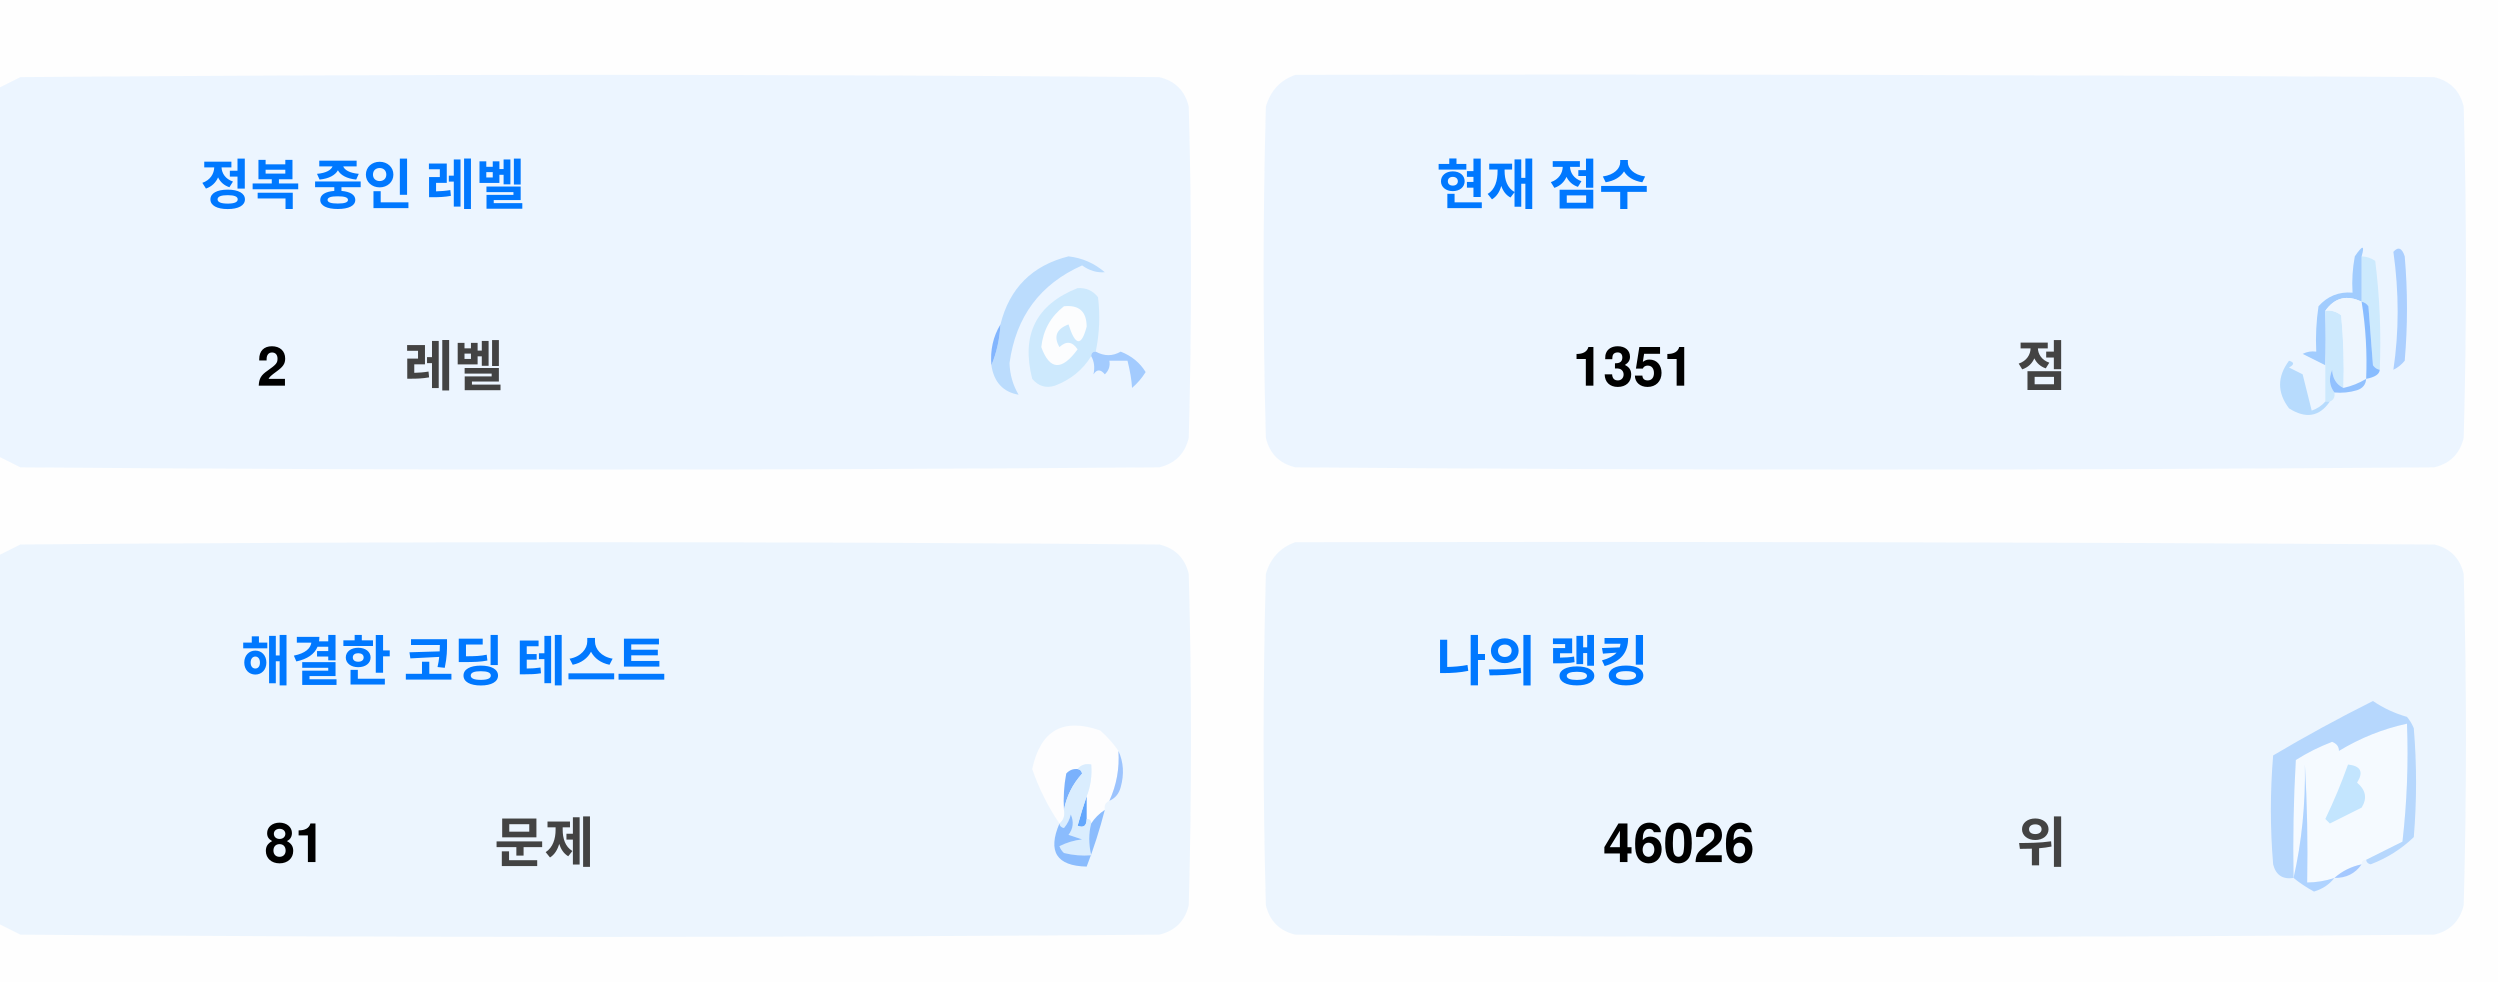
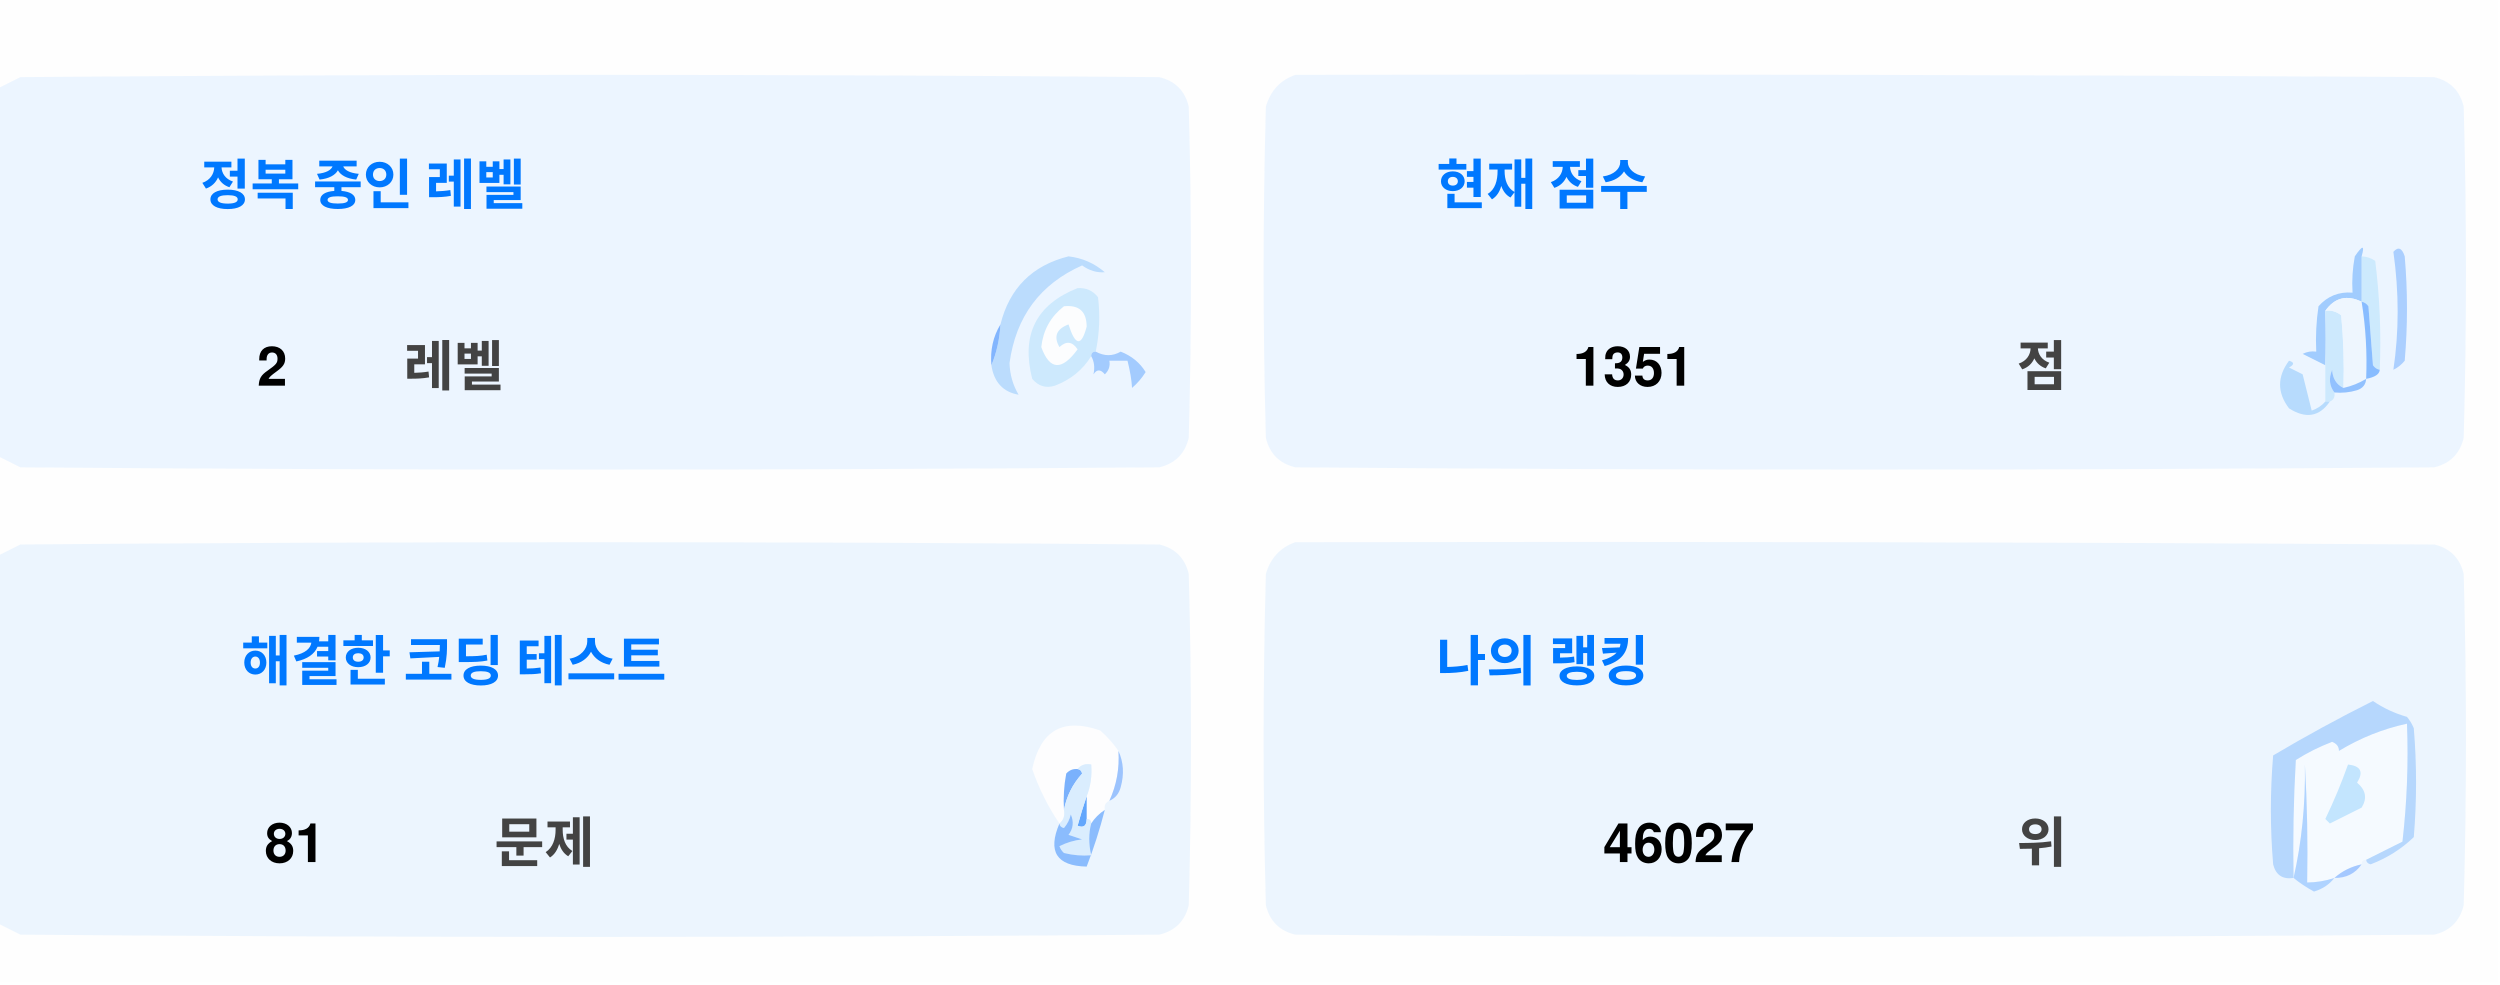
<svg xmlns="http://www.w3.org/2000/svg" version="1.1" width="551px" height="217px" style="shape-rendering:geometricPrecision; text-rendering:geometricPrecision; image-rendering:optimizeQuality; fill-rule:evenodd; clip-rule:evenodd">
  <style>.title {fill: #434343;font-size: 1rem;line-height: 1.5rem;font-weight: bold;font-family: -apple-system, BlinkMacSystemFont, Segoe UI, Helvetica, Arial, sans-serif, Apple Color Emoji, Segoe UI Emoji;}.desc {fill: #434343;font-size: 2.5rem;font-weight: bold;line-height: 1.5rem;font-family: -apple-system, BlinkMacSystemFont, Segoe UI, Helvetica, Arial, sans-serif, Apple Color Emoji, Segoe UI Emoji;}.desc-2 {fill: #434343;font-size: 1rem;font-weight: bold;line-height: 1.5rem;font-family: -apple-system, BlinkMacSystemFont, Segoe UI, Helvetica, Arial, sans-serif, Apple Color Emoji, Segoe UI Emoji;}.text, .desc {animation: twinkling 4s ease-in-out infinite;}@keyframes twinkling {40% { opacity: 1; }50% { opacity: 0.5; }60% { opacity: 1; }70% { opacity: 0.5; }80% { opacity: 1; }}</style>
  <g>
    <path style="opacity:1" fill="#fefefe" d="M -0.5,-0.5 C 183.167,-0.5 366.833,-0.5 550.5,-0.5C 550.5,71.833 550.5,144.167 550.5,216.5C 366.833,216.5 183.167,216.5 -0.5,216.5C -0.5,212.167 -0.5,207.833 -0.5,203.5C 1.14,204.32 2.807,205.153 4.5,206C 88.167,206.667 171.833,206.667 255.5,206C 259,205.167 261.167,203 262,199.5C 262.667,175.167 262.667,150.833 262,126.5C 261.167,123 259,120.833 255.5,120C 171.833,119.333 88.167,119.333 4.5,120C 2.807,120.847 1.14,121.68 -0.5,122.5C -0.5,115.167 -0.5,107.833 -0.5,100.5C 1.14,101.32 2.807,102.153 4.5,103C 88.167,103.667 171.833,103.667 255.5,103C 259,102.167 261.167,100 262,96.5C 262.667,72.167 262.667,47.833 262,23.5C 261.167,20 259,17.833 255.5,17C 171.833,16.333 88.167,16.333 4.5,17C 2.807,17.847 1.14,18.68 -0.5,19.5C -0.5,12.833 -0.5,6.167 -0.5,-0.5 Z" />
  </g>
  <g>
    <path style="opacity:1" fill="#ecf5ff" d="M -0.5,100.5 C -0.5,73.5 -0.5,46.5 -0.5,19.5C 1.14,18.68 2.807,17.847 4.5,17C 88.167,16.333 171.833,16.333 255.5,17C 259,17.833 261.167,20 262,23.5C 262.667,47.833 262.667,72.167 262,96.5C 261.167,100 259,102.167 255.5,103C 171.833,103.667 88.167,103.667 4.5,103C 2.807,102.153 1.14,101.32 -0.5,100.5 Z" />
  </g>
  <g>
    <path style="opacity:1" fill="#ecf5ff" d="M 285.5,16.5 C 369.167,16.333 452.834,16.5 536.5,17C 540,17.833 542.167,20 543,23.5C 543.667,47.833 543.667,72.167 543,96.5C 542.167,100 540,102.167 536.5,103C 452.833,103.667 369.167,103.667 285.5,103C 282,102.167 279.833,100 279,96.5C 278.333,72.167 278.333,47.833 279,23.5C 280.018,19.985 282.185,17.652 285.5,16.5 Z" />
  </g>
  <g>
    <path style="opacity:1" fill="#cdeafd" d="M 520.5,56.5 C 521.583,56.539 522.583,56.873 523.5,57.5C 524.498,65.472 524.831,73.472 524.5,81.5C 523.883,81.389 523.383,81.056 523,80.5C 522.667,76.167 522.333,71.833 522,67.5C 521.617,66.944 521.117,66.611 520.5,66.5C 520.5,63.167 520.5,59.833 520.5,56.5 Z" />
  </g>
  <g>
    <path style="opacity:1" fill="#abcfff" d="M 527.5,55.5 C 528.566,54.308 529.399,54.641 530,56.5C 530.667,64.167 530.667,71.833 530,79.5C 529.311,80.357 528.478,81.023 527.5,81.5C 528.758,73.08 528.758,64.414 527.5,55.5 Z" />
  </g>
  <g>
    <path style="opacity:1" fill="#bbdcfd" d="M 218.5,80.5 C 219.657,77.727 220.324,74.727 220.5,71.5C 222.49,63.51 227.49,58.51 235.5,56.5C 238.528,56.847 241.194,58.014 243.5,60C 241.744,60.141 240.078,59.641 238.5,58.5C 229.247,62.607 223.914,69.773 222.5,80C 222.565,82.526 223.232,84.859 224.5,87C 221.07,86.397 219.07,84.231 218.5,80.5 Z" />
  </g>
  <g>
    <path style="opacity:1" fill="#cde9fd" d="M 241.5,77.5 C 240.833,77.5 240.5,77.833 240.5,78.5C 238.628,81.529 235.961,83.695 232.5,85C 230.536,85.624 228.869,85.124 227.5,83.5C 225.021,73.791 228.354,67.124 237.5,63.5C 239.374,63.39 240.874,64.056 242,65.5C 242.497,69.524 242.331,73.524 241.5,77.5 Z" />
  </g>
  <g>
    <path style="opacity:1" fill="#fcfdfe" d="M 234.5,67.5 C 237.826,67.162 239.493,68.662 239.5,72C 238.334,76.434 237,76.267 235.5,71.5C 232.832,72.515 232.166,74.182 233.5,76.5C 235.017,75.089 236.351,75.256 237.5,77C 234.006,81.771 231.34,81.605 229.5,76.5C 229.904,72.771 231.571,69.771 234.5,67.5 Z" />
  </g>
  <g>
    <path style="opacity:1" fill="#a1ccfe" d="M 520.5,56.5 C 520.5,59.833 520.5,63.167 520.5,66.5C 517.238,64.922 514.572,65.589 512.5,68.5C 512.617,72.81 512.617,76.81 512.5,80.5C 510.86,79.68 509.193,78.847 507.5,78C 508.448,77.517 509.448,77.35 510.5,77.5C 510.335,74.15 510.502,70.817 511,67.5C 512.995,65.253 515.495,64.253 518.5,64.5C 518.336,61.813 518.503,59.146 519,56.5C 520.731,53.969 521.231,53.969 520.5,56.5 Z" />
  </g>
  <g>
    <path style="opacity:1" fill="#cde9fd" d="M 512.5,68.5 C 513.822,68.33 514.989,68.663 516,69.5C 516.499,74.823 516.666,80.156 516.5,85.5C 514.955,84.77 514.122,83.437 514,81.5C 513.22,83.387 513.387,85.054 514.5,86.5C 514.672,87.492 514.338,88.158 513.5,88.5C 513.167,88.5 512.833,88.5 512.5,88.5C 512.5,85.833 512.5,83.167 512.5,80.5C 512.617,76.81 512.617,72.81 512.5,68.5 Z" />
  </g>
  <g>
    <path style="opacity:1" fill="#eef6fe" d="M 520.5,66.5 C 521.407,72.106 521.74,77.773 521.5,83.5C 519.95,84.441 518.284,85.108 516.5,85.5C 516.666,80.156 516.499,74.823 516,69.5C 514.989,68.663 513.822,68.33 512.5,68.5C 514.572,65.589 517.238,64.922 520.5,66.5 Z" />
  </g>
  <g>
    <path style="opacity:1" fill="#88bcff" d="M 520.5,66.5 C 521.117,66.611 521.617,66.944 522,67.5C 522.333,71.833 522.667,76.167 523,80.5C 523.383,81.056 523.883,81.389 524.5,81.5C 524.445,82.469 523.445,83.136 521.5,83.5C 521.74,77.773 521.407,72.106 520.5,66.5 Z" />
  </g>
  <g>
    <path style="opacity:1" fill="#82b5fe" d="M 220.5,71.5 C 220.324,74.727 219.657,77.727 218.5,80.5C 218.215,77.171 218.882,74.171 220.5,71.5 Z" />
  </g>
  <g>
    <path style="opacity:1" fill="#a3cbfe" d="M 240.5,78.5 C 240.5,77.833 240.833,77.5 241.5,77.5C 243.391,78.536 245.224,78.536 247,77.5C 249.391,78.429 251.225,79.929 252.5,82C 251.681,83.319 250.681,84.486 249.5,85.5C 249.409,83.777 249.075,81.777 248.5,79.5C 247.167,79.5 245.833,79.5 244.5,79.5C 244.719,80.675 244.386,81.675 243.5,82.5C 242.575,81.359 241.741,81.359 241,82.5C 241.331,80.981 241.164,79.648 240.5,78.5 Z" />
  </g>
  <g>
    <path style="opacity:1" fill="#b7dbfd" d="M 512.5,88.5 C 512.833,88.5 513.167,88.5 513.5,88.5C 511.199,91.857 508.199,92.357 504.5,90C 501.872,86.535 501.872,83.035 504.5,79.5C 505.696,79.846 505.696,80.346 504.5,81C 505.5,81.5 506.5,82 507.5,82.5C 508.167,85.167 508.833,87.833 509.5,90.5C 510.739,90.058 511.739,89.391 512.5,88.5 Z" />
  </g>
  <g>
    <path style="opacity:1" fill="#92c1fe" d="M 516.5,85.5 C 518.284,85.108 519.95,84.441 521.5,83.5C 521.423,84.75 520.756,85.583 519.5,86C 517.866,86.493 516.199,86.66 514.5,86.5C 513.387,85.054 513.22,83.387 514,81.5C 514.122,83.437 514.955,84.77 516.5,85.5 Z" />
  </g>
  <g>
    <path style="opacity:1" fill="#ecf5fe" d="M -0.5,203.5 C -0.5,176.5 -0.5,149.5 -0.5,122.5C 1.14,121.68 2.807,120.847 4.5,120C 88.167,119.333 171.833,119.333 255.5,120C 259,120.833 261.167,123 262,126.5C 262.667,150.833 262.667,175.167 262,199.5C 261.167,203 259,205.167 255.5,206C 171.833,206.667 88.167,206.667 4.5,206C 2.807,205.153 1.14,204.32 -0.5,203.5 Z" />
  </g>
  <g>
    <path style="opacity:1" fill="#ecf5fe" d="M 285.5,119.5 C 369.167,119.333 452.834,119.5 536.5,120C 540,120.833 542.167,123 543,126.5C 543.667,150.833 543.667,175.167 543,199.5C 542.167,203 540,205.167 536.5,206C 452.833,206.667 369.167,206.667 285.5,206C 282,205.167 279.833,203 279,199.5C 278.333,175.167 278.333,150.833 279,126.5C 280.018,122.985 282.185,120.652 285.5,119.5 Z" />
  </g>
  <g>
    <path style="opacity:1" fill="#fdfdfe" d="M 246.5,165.5 C 246.758,169.367 246.092,173.034 244.5,176.5C 243.662,176.842 243.328,177.508 243.5,178.5C 242.272,179.306 241.272,180.306 240.5,181.5C 240.5,180.833 240.167,180.5 239.5,180.5C 239.5,178.833 239.5,177.167 239.5,175.5C 240.369,173.283 240.702,170.95 240.5,168.5C 239.209,168.263 238.209,168.596 237.5,169.5C 236.504,169.414 235.671,169.748 235,170.5C 234.503,173.146 234.336,175.813 234.5,178.5C 234.737,179.791 234.404,180.791 233.5,181.5C 230.986,177.806 228.986,173.806 227.5,169.5C 229.309,160.957 234.309,158.124 242.5,161C 244.07,162.397 245.404,163.897 246.5,165.5 Z" />
  </g>
  <g>
    <path style="opacity:1" fill="#f5faff" d="M 521.5,189.5 C 520.833,189.5 520.5,189.833 520.5,190.5C 518.181,190.992 516.181,191.992 514.5,193.5C 512.565,194.15 510.565,194.483 508.5,194.5C 508.666,185.827 508.5,177.16 508,168.5C 508.141,177.227 507.308,185.56 505.5,193.5C 505.334,184.827 505.5,176.16 506,167.5C 508.527,165.903 511.194,164.57 514,163.5C 515.011,163.892 515.511,164.559 515.5,165.5C 520.21,162.641 525.21,160.641 530.5,159.5C 530.831,168.192 530.498,176.859 529.5,185.5C 526.807,186.847 524.14,188.18 521.5,189.5 Z" />
  </g>
  <g>
    <path style="opacity:1" fill="#b6d7fd" d="M 521.5,189.5 C 524.14,188.18 526.807,186.847 529.5,185.5C 530.498,176.859 530.831,168.192 530.5,159.5C 525.21,160.641 520.21,162.641 515.5,165.5C 515.511,164.559 515.011,163.892 514,163.5C 511.194,164.57 508.527,165.903 506,167.5C 505.5,176.16 505.334,184.827 505.5,193.5C 503.089,193.863 501.589,192.863 501,190.5C 500.333,182.5 500.333,174.5 501,166.5C 508.173,162.246 515.507,158.246 523,154.5C 525.304,156.068 527.804,157.235 530.5,158C 531.126,158.75 531.626,159.584 532,160.5C 532.667,168.5 532.667,176.5 532,184.5C 529.292,187.111 526.125,189.111 522.5,190.5C 521.893,190.376 521.56,190.043 521.5,189.5 Z" />
  </g>
  <g>
    <path style="opacity:1" fill="#c3e5fe" d="M 517.5,168.5 C 520.317,168.801 520.984,170.134 519.5,172.5C 521.439,174.122 521.772,175.956 520.5,178C 518.167,179.167 515.833,180.333 513.5,181.5C 513.167,181.167 512.833,180.833 512.5,180.5C 514.414,176.515 516.081,172.515 517.5,168.5 Z" />
  </g>
  <g>
    <path style="opacity:1" fill="#7ab1fc" d="M 237.5,169.5 C 238.043,169.56 238.376,169.893 238.5,170.5C 236.395,172.836 235.062,175.503 234.5,178.5C 234.336,175.813 234.503,173.146 235,170.5C 235.671,169.748 236.504,169.414 237.5,169.5 Z" />
  </g>
  <g>
    <path style="opacity:1" fill="#afd3ff" d="M 514.5,193.5 C 513.378,194.947 511.878,195.947 510,196.5C 508.348,195.601 506.848,194.601 505.5,193.5C 507.308,185.56 508.141,177.227 508,168.5C 508.5,177.16 508.666,185.827 508.5,194.5C 510.565,194.483 512.565,194.15 514.5,193.5 Z" />
  </g>
  <g>
    <path style="opacity:1" fill="#9cc3fd" d="M 246.5,165.5 C 247.634,167.966 247.801,170.633 247,173.5C 246.623,174.942 245.79,175.942 244.5,176.5C 246.092,173.034 246.758,169.367 246.5,165.5 Z" />
  </g>
  <g>
    <path style="opacity:1" fill="#62a6fc" d="M 239.5,175.5 C 239.5,177.167 239.5,178.833 239.5,180.5C 239.483,182.028 238.816,182.528 237.5,182C 238.117,179.723 238.784,177.556 239.5,175.5 Z" />
  </g>
  <g>
    <path style="opacity:1" fill="#daedfe" d="M 237.5,169.5 C 238.209,168.596 239.209,168.263 240.5,168.5C 240.702,170.95 240.369,173.283 239.5,175.5C 238.784,177.556 238.117,179.723 237.5,182C 238.816,182.528 239.483,182.028 239.5,180.5C 240.167,180.5 240.5,180.833 240.5,181.5C 239.918,183.669 239.918,186.002 240.5,188.5C 238.473,188.662 236.473,188.495 234.5,188C 234.043,187.586 233.709,187.086 233.5,186.5C 235.078,185.702 236.744,185.202 238.5,185C 237.5,184.667 236.5,184.333 235.5,184C 236.554,182.612 236.72,181.112 236,179.5C 235.751,180.624 235.251,181.624 234.5,182.5C 233.893,182.376 233.56,182.043 233.5,181.5C 234.404,180.791 234.737,179.791 234.5,178.5C 235.062,175.503 236.395,172.836 238.5,170.5C 238.376,169.893 238.043,169.56 237.5,169.5 Z" />
  </g>
  <g>
    <path style="opacity:1" fill="#8bbcfd" d="M 243.5,178.5 C 242.395,182.803 241.062,186.969 239.5,191C 232.857,190.847 230.857,187.68 233.5,181.5C 233.56,182.043 233.893,182.376 234.5,182.5C 235.251,181.624 235.751,180.624 236,179.5C 236.72,181.112 236.554,182.612 235.5,184C 236.5,184.333 237.5,184.667 238.5,185C 236.744,185.202 235.078,185.702 233.5,186.5C 233.709,187.086 234.043,187.586 234.5,188C 236.473,188.495 238.473,188.662 240.5,188.5C 239.918,186.002 239.918,183.669 240.5,181.5C 241.272,180.306 242.272,179.306 243.5,178.5 Z" />
  </g>
  <g>
    <path style="opacity:1" fill="#a4c8ff" d="M 520.5,190.5 C 519.089,192.539 517.089,193.539 514.5,193.5C 516.181,191.992 518.181,190.992 520.5,190.5 Z" />
  </g>
  <text text-anchor="middle" x="80" y="45" class="title" style="fill:#0078ff;" stroke="#none" stroke-width="1">정복 중인 레벨</text>
  <text text-anchor="middle" x="60" y="85" class="desc" style="fill:#000000;" stroke="#none" stroke-width="1">2</text>
  <text text-anchor="middle" x="100" y="85" class="desc-2" style="fill:#434343;" stroke="#none" stroke-width="1">레벨</text>
  <text text-anchor="middle" x="340" y="45" class="title" style="fill:#0078ff;" stroke="#none" stroke-width="1">현재 점수</text>
  <text text-anchor="middle" x="360" y="85" class="desc" style="fill:#000000;" stroke="#none" stroke-width="1">1351</text>
  <text text-anchor="middle" x="450" y="85" class="desc-2" style="fill:#434343;" stroke="#none" stroke-width="1">점</text>
  <text text-anchor="middle" x="100" y="150" class="title" style="fill:#0078ff;" stroke="#none" stroke-width="1">해결한 코딩 테스트</text>
  <text text-anchor="middle" x="65" y="190" class="desc" style="fill:#000000;" stroke="#none" stroke-width="1">81</text>
  <text text-anchor="middle" x="120" y="190" class="desc-2" style="fill:#434343;" stroke="#none" stroke-width="1">문제</text>
  <text text-anchor="middle" x="340" y="150" class="title" style="fill:#0078ff;" stroke="#none" stroke-width="1">나의 랭킹</text>
-   <text text-anchor="middle" x="370" y="190" class="desc" style="fill:#000000;" stroke="#none" stroke-width="1">46026</text>
+   <text text-anchor="middle" x="370" y="190" class="desc" style="fill:#000000;" stroke="#none" stroke-width="1">46027</text>
  <text text-anchor="middle" x="450" y="190" class="desc-2" style="fill:#434343;" stroke="#none" stroke-width="1">위</text>
</svg>
